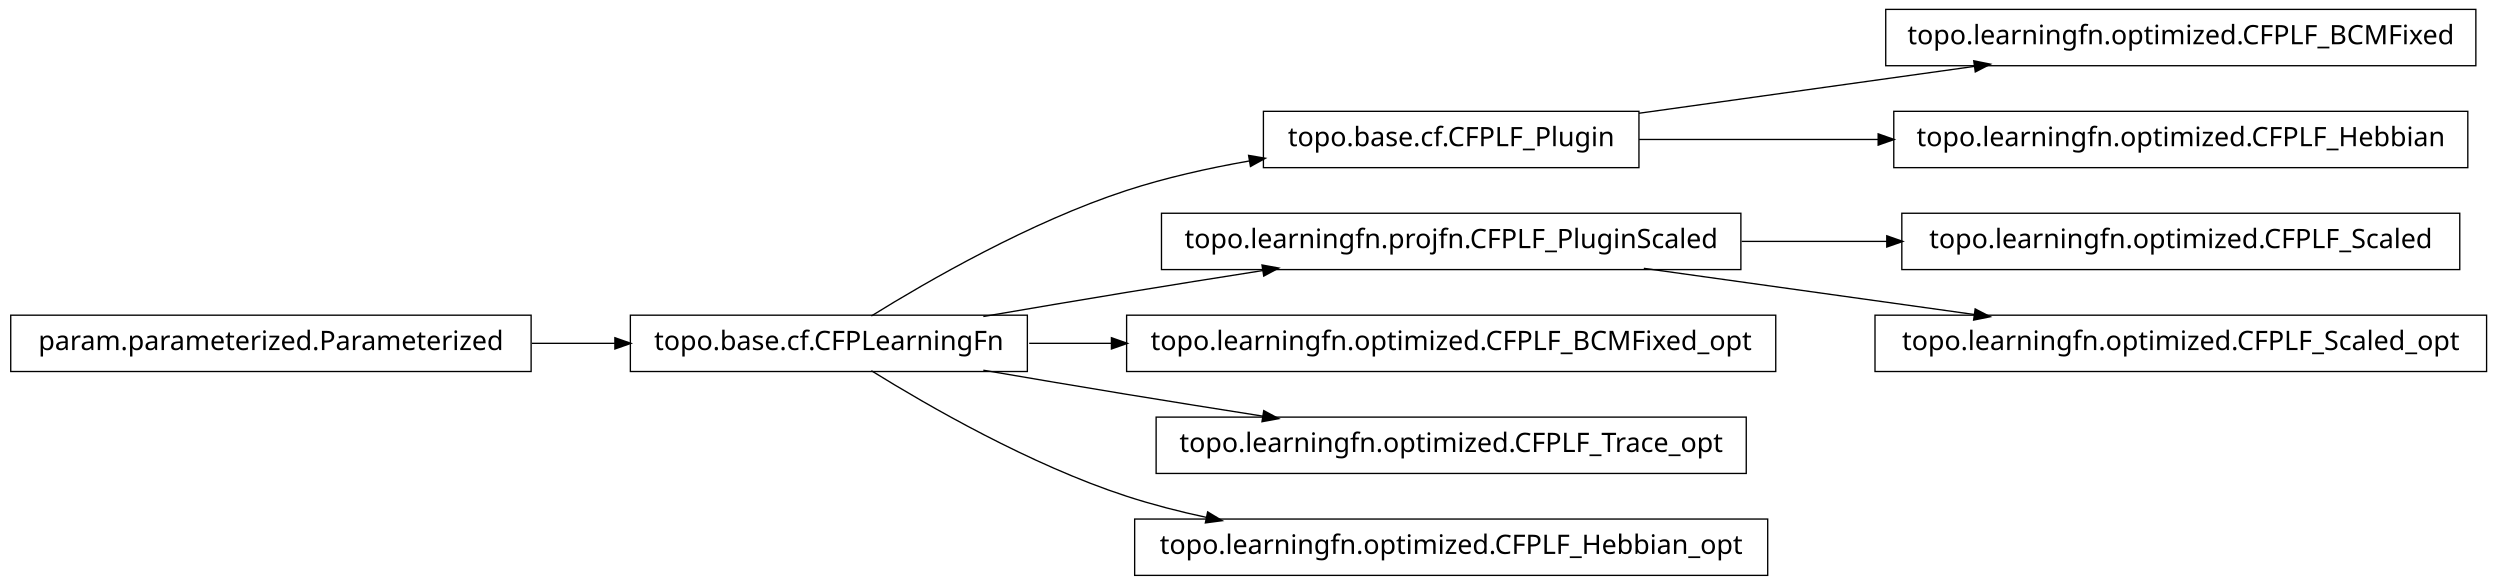
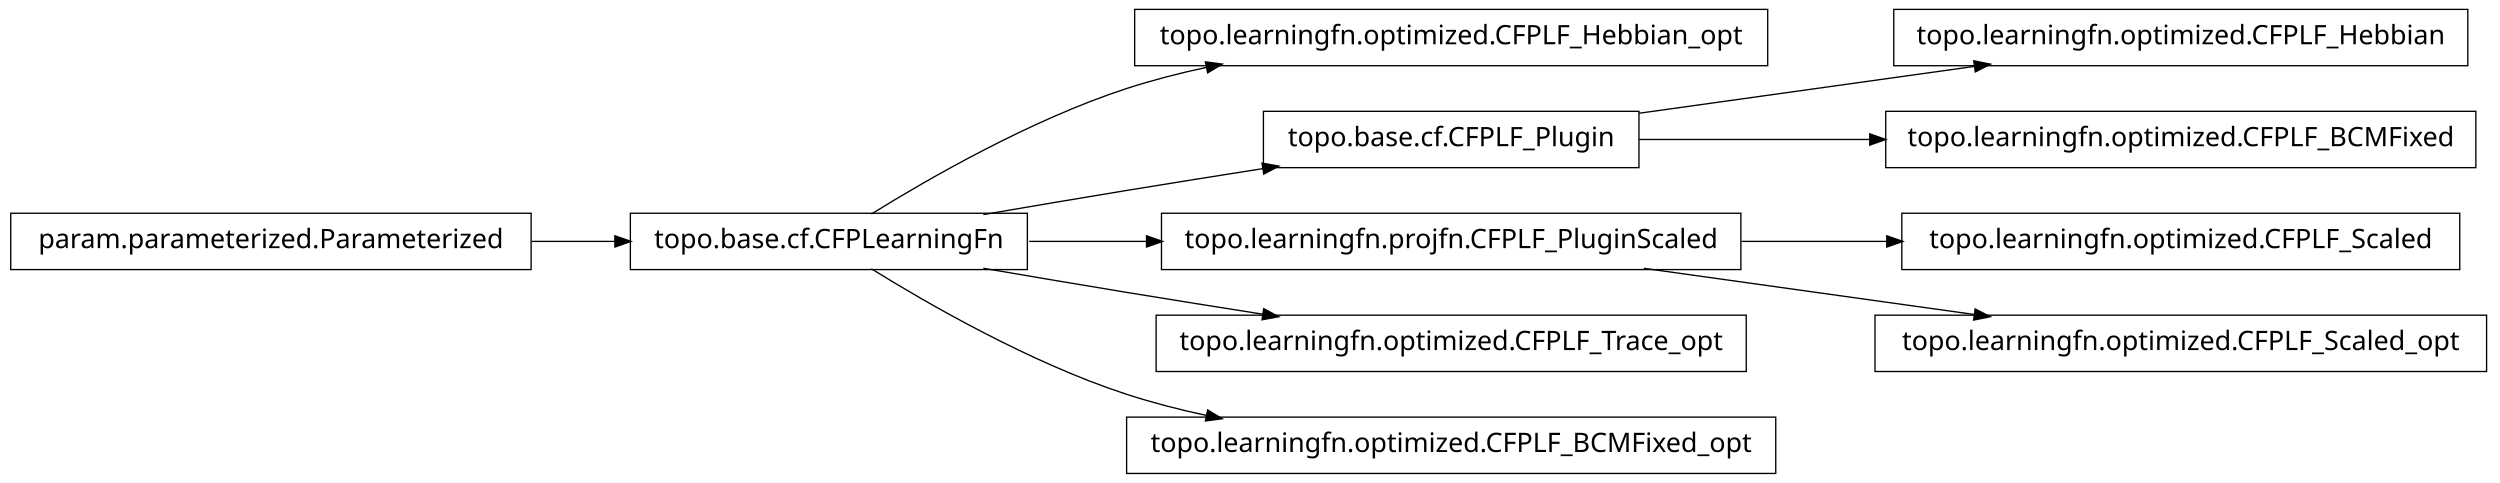
- <svg xmlns="http://www.w3.org/2000/svg" width="932pt" height="218pt" viewBox="0.00 0.00 932.00 218.00">
-   <g id="graph1" class="graph" transform="scale(1 1) rotate(0) translate(4 214)">
-     <polygon fill="white" stroke="white" points="-4,5 -4,-214 929,-214 929,5 -4,5" />
+ <svg xmlns="http://www.w3.org/2000/svg" width="932pt" height="180pt" viewBox="0.00 0.00 932.00 180.00">
+   <g id="graph1" class="graph" transform="scale(1 1) rotate(0) translate(4 176)">
+     <polygon fill="white" stroke="white" points="-4,5 -4,-176 929,-176 929,5 -4,5" />
    <g id="node1" class="node">
-       <polygon fill="none" stroke="black" stroke-width="0.5" points="919,-210.5 699,-210.5 699,-189.5 919,-189.5 919,-210.5" />
-       <text text-anchor="middle" x="809" y="-197.5" font-family="Vera" font-size="10.00">topo.learningfn.optimized.CFPLF_BCMFixed</text>
+       <polygon fill="none" stroke="black" stroke-width="0.5" points="655,-172.5 419,-172.5 419,-151.5 655,-151.5 655,-172.5" />
+       <text text-anchor="middle" x="537" y="-159.5" font-family="Vera" font-size="10.00">topo.learningfn.optimized.CFPLF_Hebbian_opt</text>
    </g>
    <g id="node2" class="node">
-       <polygon fill="none" stroke="black" stroke-width="0.5" points="607,-172.5 467,-172.5 467,-151.5 607,-151.5 607,-172.5" />
-       <text text-anchor="middle" x="537" y="-159.5" font-family="Vera" font-size="10.00">topo.base.cf.CFPLF_Plugin</text>
-     </g>
-     <g id="edge2" class="edge">
-       <path fill="none" stroke="black" stroke-width="0.5" d="M607.047,-171.786C645.31,-177.132 692.763,-183.761 732.055,-189.25" />
-       <polygon fill="black" stroke="black" points="732.102,-191.024 737.296,-189.983 732.586,-187.557 732.102,-191.024" />
-     </g>
-     <g id="node16" class="node">
-       <polygon fill="none" stroke="black" stroke-width="0.5" points="916,-172.5 702,-172.5 702,-151.5 916,-151.5 916,-172.5" />
-       <text text-anchor="middle" x="809" y="-159.5" font-family="Vera" font-size="10.00">topo.learningfn.optimized.CFPLF_Hebbian</text>
-     </g>
-     <g id="edge16" class="edge">
-       <path fill="none" stroke="black" stroke-width="0.5" d="M607.047,-162C634.202,-162 665.987,-162 696.197,-162" />
-       <polygon fill="black" stroke="black" points="696.424,-163.75 701.424,-162 696.424,-160.25 696.424,-163.75" />
-     </g>
-     <g id="node4" class="node">
-       <polygon fill="none" stroke="black" stroke-width="0.5" points="913,-134.5 705,-134.5 705,-113.5 913,-113.5 913,-134.5" />
-       <text text-anchor="middle" x="809" y="-121.5" font-family="Vera" font-size="10.00">topo.learningfn.optimized.CFPLF_Scaled</text>
-     </g>
-     <g id="node5" class="node">
-       <polygon fill="none" stroke="black" stroke-width="0.5" points="645,-134.5 429,-134.5 429,-113.5 645,-113.5 645,-134.5" />
-       <text text-anchor="middle" x="537" y="-121.5" font-family="Vera" font-size="10.00">topo.learningfn.projfn.CFPLF_PluginScaled</text>
-     </g>
-     <g id="edge4" class="edge">
-       <path fill="none" stroke="black" stroke-width="0.5" d="M645.283,-124C663.158,-124 681.7,-124 699.603,-124" />
-       <polygon fill="black" stroke="black" points="699.634,-125.75 704.634,-124 699.634,-122.25 699.634,-125.75" />
-     </g>
-     <g id="node10" class="node">
-       <polygon fill="none" stroke="black" stroke-width="0.5" points="923,-96.5 695,-96.5 695,-75.5 923,-75.5 923,-96.5" />
-       <text text-anchor="middle" x="809" y="-83.5" font-family="Vera" font-size="10.00">topo.learningfn.optimized.CFPLF_Scaled_opt</text>
-     </g>
-     <g id="edge8" class="edge">
-       <path fill="none" stroke="black" stroke-width="0.5" d="M608.821,-113.966C646.78,-108.663 693.394,-102.151 732.087,-96.745" />
-       <polygon fill="black" stroke="black" points="732.539,-98.449 737.249,-96.024 732.055,-94.983 732.539,-98.449" />
-     </g>
-     <g id="node7" class="node">
      <polygon fill="none" stroke="black" stroke-width="0.5" points="379,-96.5 231,-96.5 231,-75.5 379,-75.5 379,-96.5" />
      <text text-anchor="middle" x="305" y="-83.5" font-family="Vera" font-size="10.00">topo.base.cf.CFPLearningFn</text>
    </g>
-     <g id="edge10" class="edge">
-       <path fill="none" stroke="black" stroke-width="0.5" d="M320.839,-96.203C341.762,-109.184 380.162,-131.319 416,-143 430.531,-147.736 446.441,-151.311 461.81,-154.002" />
-       <polygon fill="black" stroke="black" points="461.776,-155.772 466.998,-154.882 462.361,-152.321 461.776,-155.772" />
+     <g id="edge2" class="edge">
+       <path fill="none" stroke="black" stroke-width="0.5" d="M320.839,-96.203C341.762,-109.184 380.162,-131.319 416,-143 425.556,-146.115 435.708,-148.727 445.91,-150.916" />
+       <polygon fill="black" stroke="black" points="445.669,-152.653 450.92,-151.957 446.381,-149.226 445.669,-152.653" />
+     </g>
+     <g id="node5" class="node">
+       <polygon fill="none" stroke="black" stroke-width="0.5" points="607,-134.5 467,-134.5 467,-113.5 607,-113.5 607,-134.5" />
+       <text text-anchor="middle" x="537" y="-121.5" font-family="Vera" font-size="10.00">topo.base.cf.CFPLF_Plugin</text>
    </g>
    <g id="edge6" class="edge">
      <path fill="none" stroke="black" stroke-width="0.5" d="M362.586,-96.012C379.762,-98.957 398.636,-102.151 416,-105 432.449,-107.699 450.17,-110.527 466.842,-113.151" />
      <polygon fill="black" stroke="black" points="466.768,-114.911 471.98,-113.959 467.312,-111.454 466.768,-114.911" />
    </g>
-     <g id="node13" class="node">
-       <polygon fill="none" stroke="black" stroke-width="0.5" points="658,-96.5 416,-96.5 416,-75.5 658,-75.5 658,-96.5" />
-       <text text-anchor="middle" x="537" y="-83.5" font-family="Vera" font-size="10.00">topo.learningfn.optimized.CFPLF_BCMFixed_opt</text>
+     <g id="node10" class="node">
+       <polygon fill="none" stroke="black" stroke-width="0.5" points="645,-96.5 429,-96.5 429,-75.5 645,-75.5 645,-96.5" />
+       <text text-anchor="middle" x="537" y="-83.5" font-family="Vera" font-size="10.00">topo.learningfn.projfn.CFPLF_PluginScaled</text>
    </g>
-     <g id="edge12" class="edge">
-       <path fill="none" stroke="black" stroke-width="0.5" d="M379.683,-86C389.587,-86 399.953,-86 410.435,-86" />
-       <polygon fill="black" stroke="black" points="410.588,-87.75 415.588,-86 410.588,-84.25 410.588,-87.75" />
+     <g id="edge10" class="edge">
+       <path fill="none" stroke="black" stroke-width="0.5" d="M379.683,-86C393.726,-86 408.699,-86 423.614,-86" />
+       <polygon fill="black" stroke="black" points="423.668,-87.75 428.668,-86 423.668,-84.25 423.668,-87.75" />
    </g>
-     <g id="node18" class="node">
+     <g id="node12" class="node">
      <polygon fill="none" stroke="black" stroke-width="0.5" points="647,-58.5 427,-58.5 427,-37.5 647,-37.5 647,-58.5" />
      <text text-anchor="middle" x="537" y="-45.5" font-family="Vera" font-size="10.00">topo.learningfn.optimized.CFPLF_Trace_opt</text>
    </g>
-     <g id="edge18" class="edge">
+     <g id="edge12" class="edge">
      <path fill="none" stroke="black" stroke-width="0.5" d="M362.586,-75.988C379.762,-73.043 398.636,-69.849 416,-67 432.449,-64.301 450.17,-61.473 466.842,-58.849" />
      <polygon fill="black" stroke="black" points="467.312,-60.546 471.98,-58.041 466.768,-57.089 467.312,-60.546" />
    </g>
    <g id="node20" class="node">
-       <polygon fill="none" stroke="black" stroke-width="0.5" points="655,-20.5 419,-20.5 419,0.5 655,0.5 655,-20.5" />
-       <text text-anchor="middle" x="537" y="-7.5" font-family="Vera" font-size="10.00">topo.learningfn.optimized.CFPLF_Hebbian_opt</text>
+       <polygon fill="none" stroke="black" stroke-width="0.5" points="658,-20.5 416,-20.5 416,0.5 658,0.5 658,-20.5" />
+       <text text-anchor="middle" x="537" y="-7.5" font-family="Vera" font-size="10.00">topo.learningfn.optimized.CFPLF_BCMFixed_opt</text>
    </g>
    <g id="edge20" class="edge">
      <path fill="none" stroke="black" stroke-width="0.5" d="M320.839,-75.797C341.762,-62.816 380.162,-40.681 416,-29 425.556,-25.885 435.708,-23.273 445.91,-21.084" />
      <polygon fill="black" stroke="black" points="446.381,-22.774 450.92,-20.043 445.669,-19.347 446.381,-22.774" />
    </g>
-     <g id="node9" class="node">
+     <g id="node4" class="node">
+       <polygon fill="none" stroke="black" stroke-width="0.5" points="916,-172.5 702,-172.5 702,-151.5 916,-151.5 916,-172.5" />
+       <text text-anchor="middle" x="809" y="-159.5" font-family="Vera" font-size="10.00">topo.learningfn.optimized.CFPLF_Hebbian</text>
+     </g>
+     <g id="edge4" class="edge">
+       <path fill="none" stroke="black" stroke-width="0.5" d="M607.047,-133.786C645.31,-139.132 692.763,-145.761 732.055,-151.25" />
+       <polygon fill="black" stroke="black" points="732.102,-153.024 737.296,-151.983 732.586,-149.557 732.102,-153.024" />
+     </g>
+     <g id="node18" class="node">
+       <polygon fill="none" stroke="black" stroke-width="0.5" points="919,-134.5 699,-134.5 699,-113.5 919,-113.5 919,-134.5" />
+       <text text-anchor="middle" x="809" y="-121.5" font-family="Vera" font-size="10.00">topo.learningfn.optimized.CFPLF_BCMFixed</text>
+     </g>
+     <g id="edge18" class="edge">
+       <path fill="none" stroke="black" stroke-width="0.5" d="M607.047,-124C633.31,-124 663.902,-124 693.213,-124" />
+       <polygon fill="black" stroke="black" points="693.286,-125.75 698.286,-124 693.286,-122.25 693.286,-125.75" />
+     </g>
+     <g id="node8" class="node">
      <polygon fill="none" stroke="black" stroke-width="0.5" points="194,-96.5 5.68434e-14,-96.5 0,-75.5 194,-75.5 194,-96.5" />
      <text text-anchor="middle" x="97" y="-83.5" font-family="Vera" font-size="10.00">param.parameterized.Parameterized</text>
    </g>
-     <g id="edge14" class="edge">
+     <g id="edge8" class="edge">
      <path fill="none" stroke="black" stroke-width="0.5" d="M194.301,-86C204.655,-86 215.098,-86 225.218,-86" />
      <polygon fill="black" stroke="black" points="225.478,-87.75 230.478,-86 225.477,-84.25 225.478,-87.75" />
    </g>
+     <g id="node14" class="node">
+       <polygon fill="none" stroke="black" stroke-width="0.5" points="913,-96.5 705,-96.5 705,-75.5 913,-75.5 913,-96.5" />
+       <text text-anchor="middle" x="809" y="-83.5" font-family="Vera" font-size="10.00">topo.learningfn.optimized.CFPLF_Scaled</text>
+     </g>
+     <g id="edge14" class="edge">
+       <path fill="none" stroke="black" stroke-width="0.5" d="M645.283,-86C663.158,-86 681.7,-86 699.603,-86" />
+       <polygon fill="black" stroke="black" points="699.634,-87.75 704.634,-86 699.634,-84.25 699.634,-87.75" />
+     </g>
+     <g id="node16" class="node">
+       <polygon fill="none" stroke="black" stroke-width="0.5" points="923,-58.5 695,-58.5 695,-37.5 923,-37.5 923,-58.5" />
+       <text text-anchor="middle" x="809" y="-45.5" font-family="Vera" font-size="10.00">topo.learningfn.optimized.CFPLF_Scaled_opt</text>
+     </g>
+     <g id="edge16" class="edge">
+       <path fill="none" stroke="black" stroke-width="0.5" d="M608.821,-75.966C646.78,-70.663 693.394,-64.151 732.087,-58.745" />
+       <polygon fill="black" stroke="black" points="732.539,-60.449 737.249,-58.024 732.055,-56.983 732.539,-60.449" />
+     </g>
  </g>
</svg>
